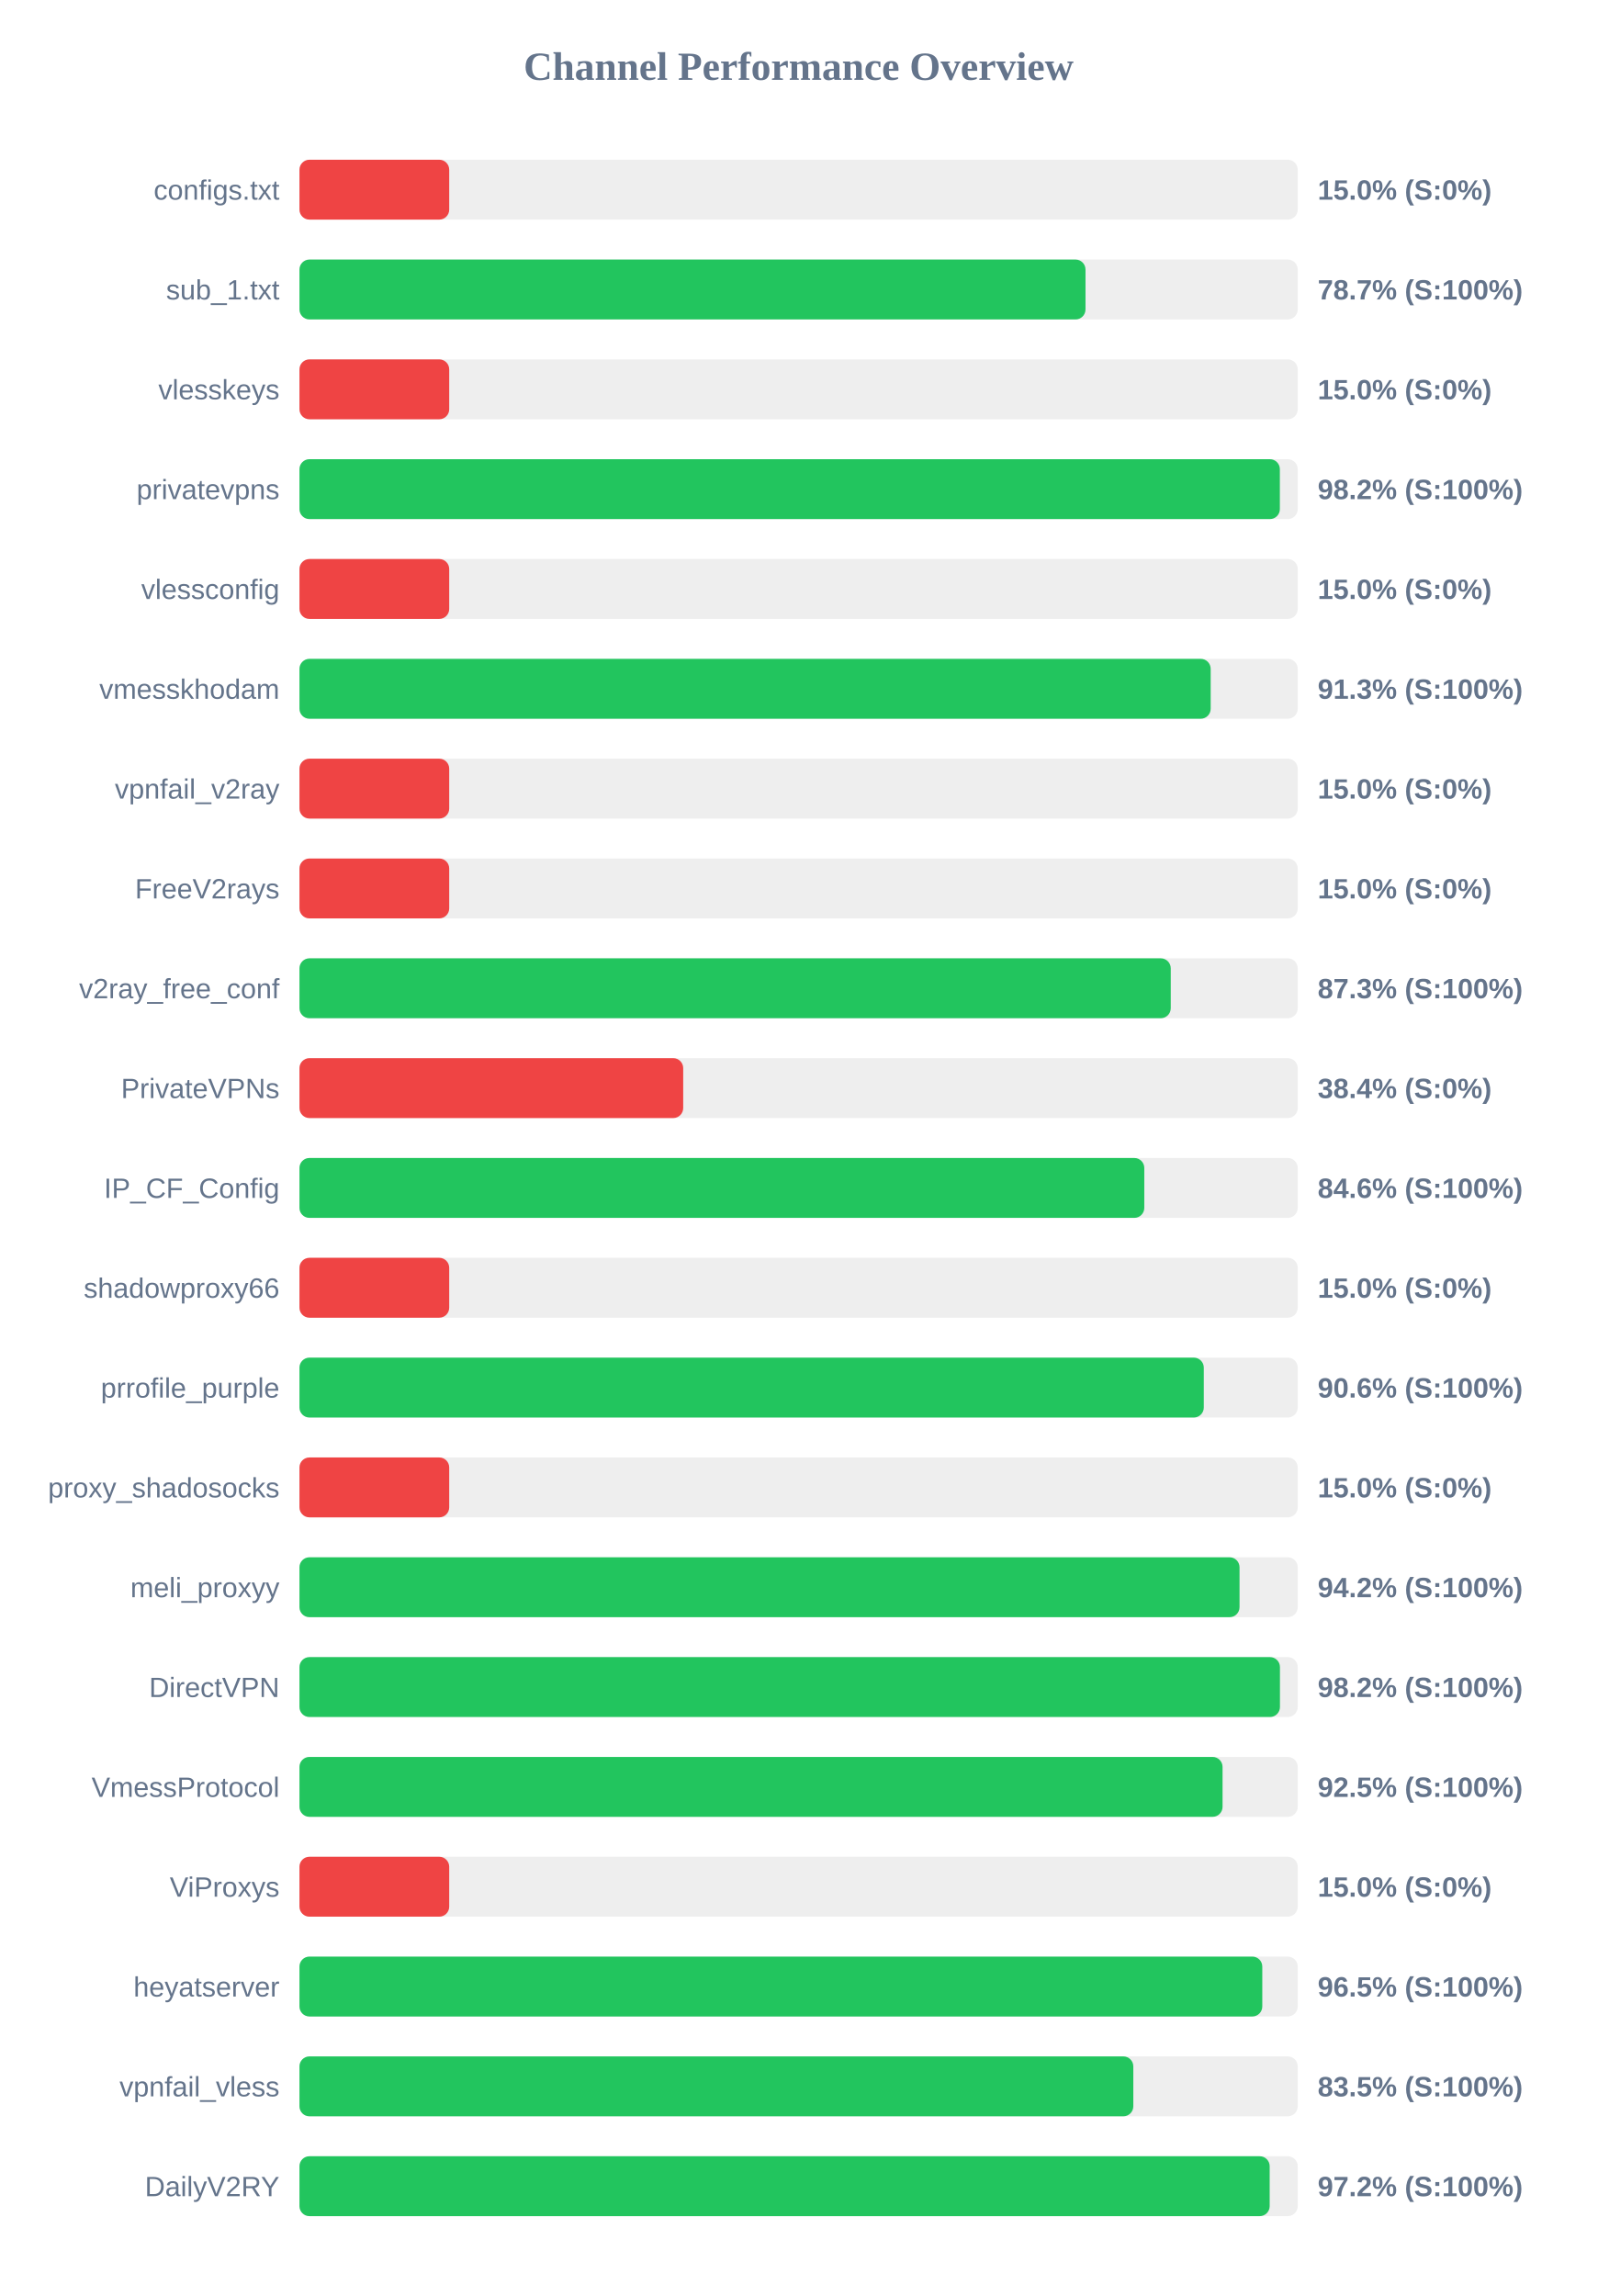
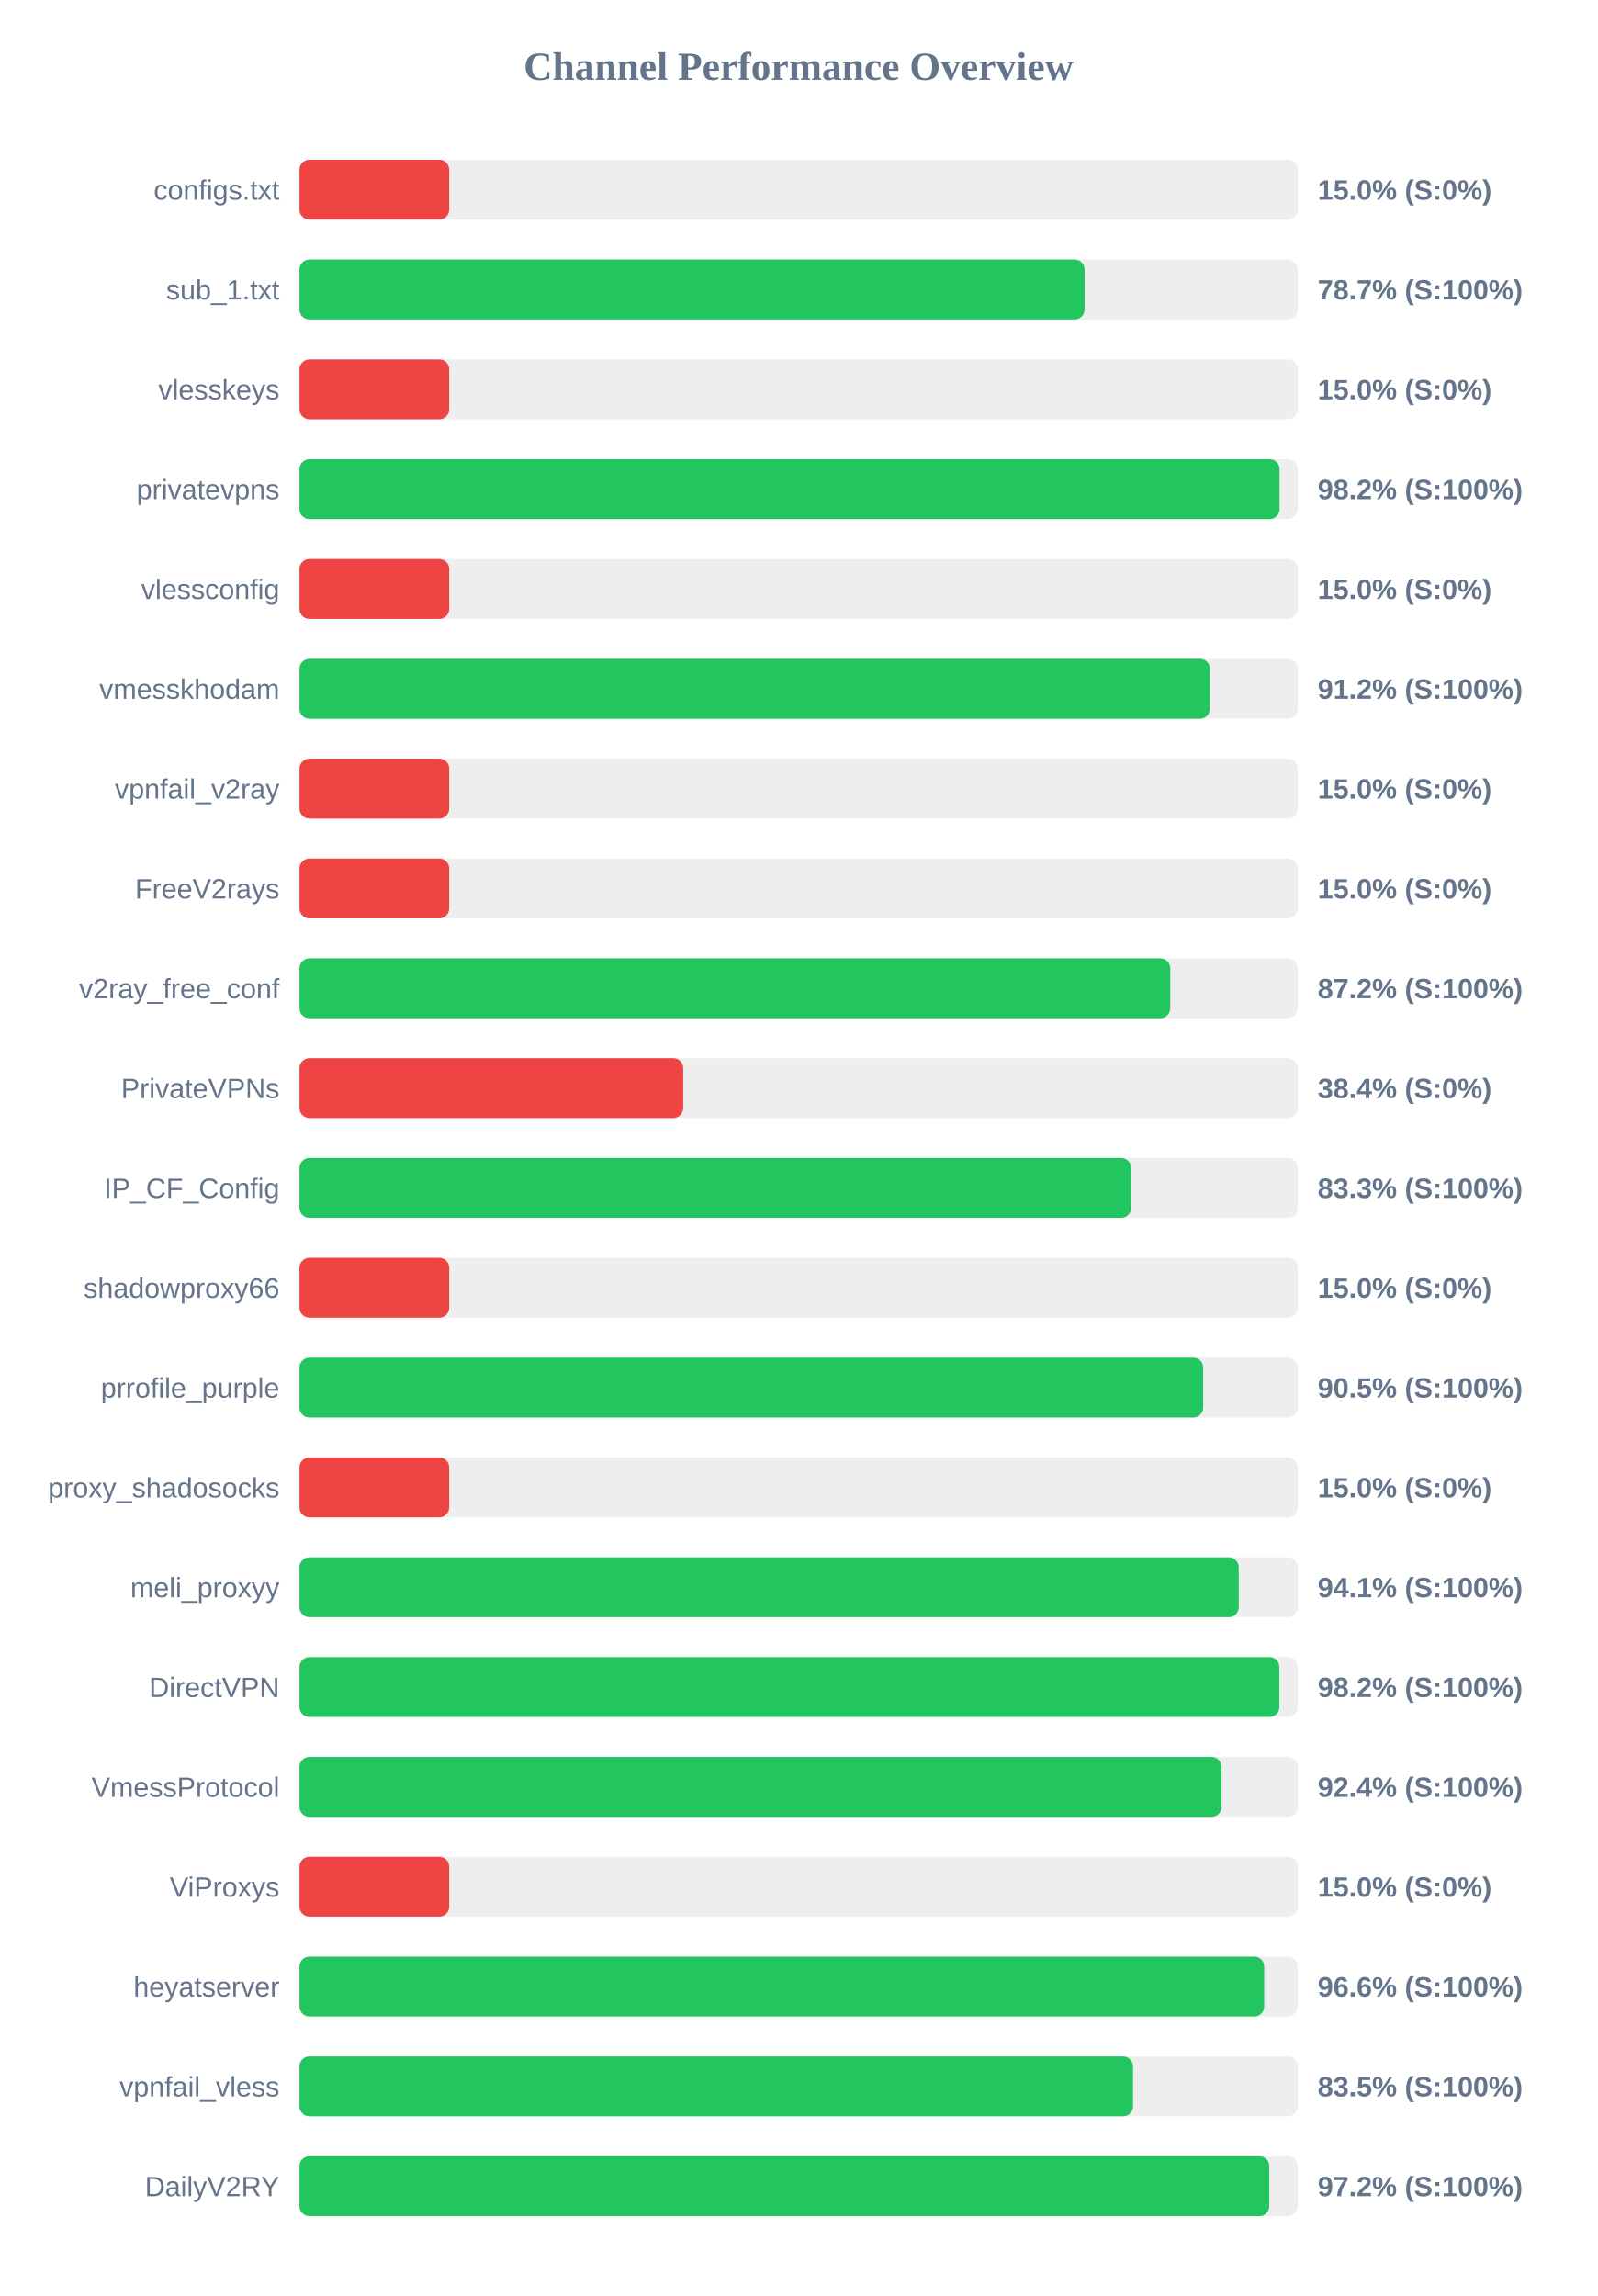
<svg xmlns="http://www.w3.org/2000/svg" width="800" height="1150" version="1.1">
  <style>
        .row { font: 14px Arial; fill: #64748b; }
        .score { font: bold 14px Arial; fill: #64748b; }
    </style>
  <text x="400" y="40" text-anchor="middle" font-size="20px" font-weight="bold" fill="#64748b">Channel Performance Overview</text>
  <rect x="150" y="80" width="500" height="30" fill="#eee" rx="5" />
  <rect x="150" y="80" width="75.0" height="30" fill="#ef4444" rx="5" />
  <text x="140" y="100" text-anchor="end" class="row">configs.txt</text>
  <text x="660" y="100" text-anchor="start" class="score">15.0% (S:0%)</text>
  <rect x="150" y="130" width="500" height="30" fill="#eee" rx="5" />
-   <rect x="150" y="130" width="393.7" height="30" fill="#22c55e" rx="5" />
+   <rect x="150" y="130" width="393.25" height="30" fill="#22c55e" rx="5" />
  <text x="140" y="150" text-anchor="end" class="row">sub_1.txt</text>
  <text x="660" y="150" text-anchor="start" class="score">78.7% (S:100%)</text>
  <rect x="150" y="180" width="500" height="30" fill="#eee" rx="5" />
  <rect x="150" y="180" width="75.0" height="30" fill="#ef4444" rx="5" />
  <text x="140" y="200" text-anchor="end" class="row">vlesskeys</text>
  <text x="660" y="200" text-anchor="start" class="score">15.0% (S:0%)</text>
  <rect x="150" y="230" width="500" height="30" fill="#eee" rx="5" />
-   <rect x="150" y="230" width="491.05" height="30" fill="#22c55e" rx="5" />
+   <rect x="150" y="230" width="490.9" height="30" fill="#22c55e" rx="5" />
  <text x="140" y="250" text-anchor="end" class="row">privatevpns</text>
  <text x="660" y="250" text-anchor="start" class="score">98.2% (S:100%)</text>
  <rect x="150" y="280" width="500" height="30" fill="#eee" rx="5" />
  <rect x="150" y="280" width="75.0" height="30" fill="#ef4444" rx="5" />
  <text x="140" y="300" text-anchor="end" class="row">vlessconfig</text>
  <text x="660" y="300" text-anchor="start" class="score">15.0% (S:0%)</text>
  <rect x="150" y="330" width="500" height="30" fill="#eee" rx="5" />
-   <rect x="150" y="330" width="456.4" height="30" fill="#22c55e" rx="5" />
+   <rect x="150" y="330" width="456.0" height="30" fill="#22c55e" rx="5" />
  <text x="140" y="350" text-anchor="end" class="row">vmesskhodam</text>
-   <text x="660" y="350" text-anchor="start" class="score">91.3% (S:100%)</text>
+   <text x="660" y="350" text-anchor="start" class="score">91.2% (S:100%)</text>
  <rect x="150" y="380" width="500" height="30" fill="#eee" rx="5" />
  <rect x="150" y="380" width="75.0" height="30" fill="#ef4444" rx="5" />
  <text x="140" y="400" text-anchor="end" class="row">vpnfail_v2ray</text>
  <text x="660" y="400" text-anchor="start" class="score">15.0% (S:0%)</text>
  <rect x="150" y="430" width="500" height="30" fill="#eee" rx="5" />
  <rect x="150" y="430" width="75.0" height="30" fill="#ef4444" rx="5" />
  <text x="140" y="450" text-anchor="end" class="row">FreeV2rays</text>
  <text x="660" y="450" text-anchor="start" class="score">15.0% (S:0%)</text>
  <rect x="150" y="480" width="500" height="30" fill="#eee" rx="5" />
-   <rect x="150" y="480" width="436.4" height="30" fill="#22c55e" rx="5" />
+   <rect x="150" y="480" width="436.15" height="30" fill="#22c55e" rx="5" />
  <text x="140" y="500" text-anchor="end" class="row">v2ray_free_conf</text>
-   <text x="660" y="500" text-anchor="start" class="score">87.3% (S:100%)</text>
+   <text x="660" y="500" text-anchor="start" class="score">87.2% (S:100%)</text>
  <rect x="150" y="530" width="500" height="30" fill="#eee" rx="5" />
  <rect x="150" y="530" width="192.2" height="30" fill="#ef4444" rx="5" />
  <text x="140" y="550" text-anchor="end" class="row">PrivateVPNs</text>
  <text x="660" y="550" text-anchor="start" class="score">38.4% (S:0%)</text>
  <rect x="150" y="580" width="500" height="30" fill="#eee" rx="5" />
-   <rect x="150" y="580" width="423.15" height="30" fill="#22c55e" rx="5" />
+   <rect x="150" y="580" width="416.55" height="30" fill="#22c55e" rx="5" />
  <text x="140" y="600" text-anchor="end" class="row">IP_CF_Config</text>
-   <text x="660" y="600" text-anchor="start" class="score">84.6% (S:100%)</text>
+   <text x="660" y="600" text-anchor="start" class="score">83.3% (S:100%)</text>
  <rect x="150" y="630" width="500" height="30" fill="#eee" rx="5" />
  <rect x="150" y="630" width="75.0" height="30" fill="#ef4444" rx="5" />
  <text x="140" y="650" text-anchor="end" class="row">shadowproxy66</text>
  <text x="660" y="650" text-anchor="start" class="score">15.0% (S:0%)</text>
  <rect x="150" y="680" width="500" height="30" fill="#eee" rx="5" />
-   <rect x="150" y="680" width="452.95" height="30" fill="#22c55e" rx="5" />
+   <rect x="150" y="680" width="452.65" height="30" fill="#22c55e" rx="5" />
  <text x="140" y="700" text-anchor="end" class="row">prrofile_purple</text>
-   <text x="660" y="700" text-anchor="start" class="score">90.6% (S:100%)</text>
+   <text x="660" y="700" text-anchor="start" class="score">90.5% (S:100%)</text>
  <rect x="150" y="730" width="500" height="30" fill="#eee" rx="5" />
  <rect x="150" y="730" width="75.0" height="30" fill="#ef4444" rx="5" />
  <text x="140" y="750" text-anchor="end" class="row">proxy_shadosocks</text>
  <text x="660" y="750" text-anchor="start" class="score">15.0% (S:0%)</text>
  <rect x="150" y="780" width="500" height="30" fill="#eee" rx="5" />
-   <rect x="150" y="780" width="470.85" height="30" fill="#22c55e" rx="5" />
+   <rect x="150" y="780" width="470.45" height="30" fill="#22c55e" rx="5" />
  <text x="140" y="800" text-anchor="end" class="row">meli_proxyy</text>
-   <text x="660" y="800" text-anchor="start" class="score">94.2% (S:100%)</text>
+   <text x="660" y="800" text-anchor="start" class="score">94.1% (S:100%)</text>
  <rect x="150" y="830" width="500" height="30" fill="#eee" rx="5" />
-   <rect x="150" y="830" width="491.1" height="30" fill="#22c55e" rx="5" />
+   <rect x="150" y="830" width="490.8" height="30" fill="#22c55e" rx="5" />
  <text x="140" y="850" text-anchor="end" class="row">DirectVPN</text>
  <text x="660" y="850" text-anchor="start" class="score">98.2% (S:100%)</text>
  <rect x="150" y="880" width="500" height="30" fill="#eee" rx="5" />
-   <rect x="150" y="880" width="462.35" height="30" fill="#22c55e" rx="5" />
+   <rect x="150" y="880" width="461.85" height="30" fill="#22c55e" rx="5" />
  <text x="140" y="900" text-anchor="end" class="row">VmessProtocol</text>
-   <text x="660" y="900" text-anchor="start" class="score">92.5% (S:100%)</text>
+   <text x="660" y="900" text-anchor="start" class="score">92.4% (S:100%)</text>
  <rect x="150" y="930" width="500" height="30" fill="#eee" rx="5" />
  <rect x="150" y="930" width="75.0" height="30" fill="#ef4444" rx="5" />
  <text x="140" y="950" text-anchor="end" class="row">ViProxys</text>
  <text x="660" y="950" text-anchor="start" class="score">15.0% (S:0%)</text>
  <rect x="150" y="980" width="500" height="30" fill="#eee" rx="5" />
-   <rect x="150" y="980" width="482.25" height="30" fill="#22c55e" rx="5" />
+   <rect x="150" y="980" width="483.2" height="30" fill="#22c55e" rx="5" />
  <text x="140" y="1000" text-anchor="end" class="row">heyatserver</text>
-   <text x="660" y="1000" text-anchor="start" class="score">96.5% (S:100%)</text>
+   <text x="660" y="1000" text-anchor="start" class="score">96.6% (S:100%)</text>
  <rect x="150" y="1030" width="500" height="30" fill="#eee" rx="5" />
-   <rect x="150" y="1030" width="417.65" height="30" fill="#22c55e" rx="5" />
+   <rect x="150" y="1030" width="417.5" height="30" fill="#22c55e" rx="5" />
  <text x="140" y="1050" text-anchor="end" class="row">vpnfail_vless</text>
  <text x="660" y="1050" text-anchor="start" class="score">83.5% (S:100%)</text>
  <rect x="150" y="1080" width="500" height="30" fill="#eee" rx="5" />
-   <rect x="150" y="1080" width="485.95" height="30" fill="#22c55e" rx="5" />
+   <rect x="150" y="1080" width="485.75" height="30" fill="#22c55e" rx="5" />
  <text x="140" y="1100" text-anchor="end" class="row">DailyV2RY</text>
  <text x="660" y="1100" text-anchor="start" class="score">97.2% (S:100%)</text>
</svg>
